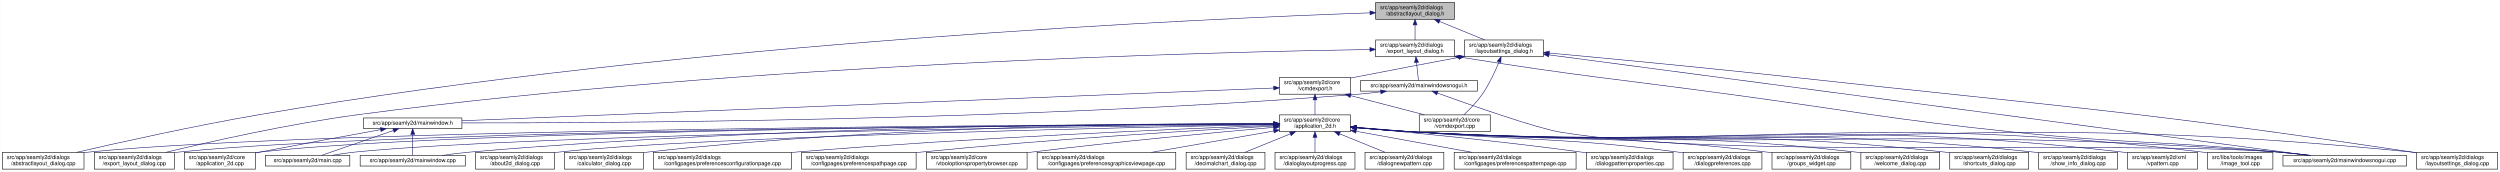
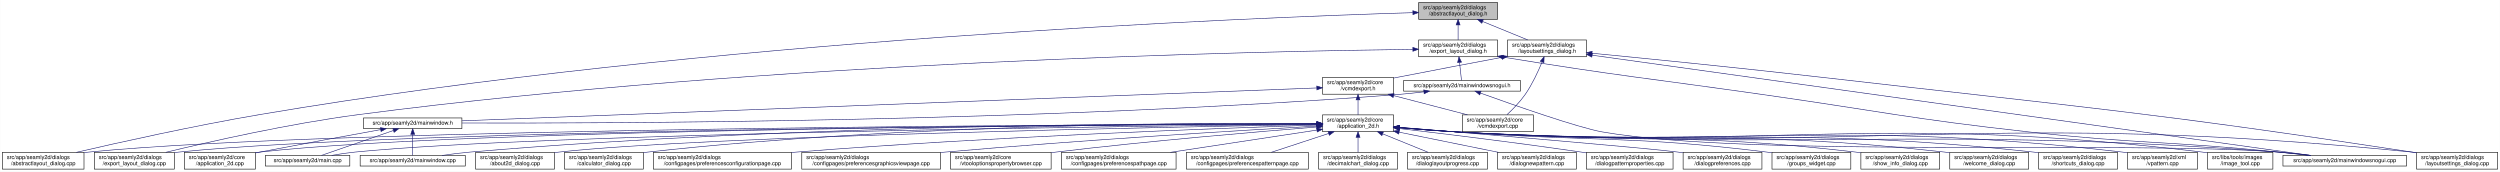
<svg xmlns="http://www.w3.org/2000/svg" xmlns:xlink="http://www.w3.org/1999/xlink" width="4472pt" height="307pt" viewBox="0.00 0.00 4471.50 307.00">
  <g id="graph0" class="graph" transform="scale(1 1) rotate(0) translate(4 303)">
    <polygon fill="white" stroke="transparent" points="-4,4 -4,-303 4467.5,-303 4467.5,4 -4,4" />
    <g id="node1" class="node">
      <g id="a_node1">
        <a xlink:title=" ">
-           <polygon fill="#bfbfbf" stroke="black" points="2456.5,-268.5 2456.5,-298.5 2597.5,-298.5 2597.5,-268.5 2456.5,-268.5" />
-           <text text-anchor="start" x="2464.5" y="-286.5" font-family="Helvetica,sans-Serif" font-size="10.00">src/app/seamly2d/dialogs</text>
-           <text text-anchor="middle" x="2527" y="-275.5" font-family="Helvetica,sans-Serif" font-size="10.00">/abstractlayout_dialog.h</text>
+           <polygon fill="#bfbfbf" stroke="black" points="2533.5,-268.5 2533.5,-298.5 2674.5,-298.5 2674.5,-268.5 2533.5,-268.5" />
+           <text text-anchor="start" x="2541.5" y="-286.5" font-family="Helvetica,sans-Serif" font-size="10.00">src/app/seamly2d/dialogs</text>
+           <text text-anchor="middle" x="2604" y="-275.5" font-family="Helvetica,sans-Serif" font-size="10.00">/abstractlayout_dialog.h</text>
        </a>
      </g>
    </g>
    <g id="node2" class="node">
      <g id="a_node2">
        <a xlink:href="../../dd/db4/abstractlayout__dialog_8cpp.html" target="_top" xlink:title=" ">
          <polygon fill="white" stroke="black" points="0,-0.5 0,-30.5 146,-30.5 146,-0.5 0,-0.5" />
          <text text-anchor="start" x="8" y="-18.5" font-family="Helvetica,sans-Serif" font-size="10.00">src/app/seamly2d/dialogs</text>
          <text text-anchor="middle" x="73" y="-7.5" font-family="Helvetica,sans-Serif" font-size="10.00">/abstractlayout_dialog.cpp</text>
        </a>
      </g>
    </g>
    <g id="edge1" class="edge">
-       <path fill="none" stroke="midnightblue" d="M2446.02,-279.98C2167.74,-270.31 1225.6,-229.31 460,-98 343.43,-78.01 208.52,-48.02 132.73,-30.54" />
-       <polygon fill="midnightblue" stroke="midnightblue" points="2446.31,-283.49 2456.43,-280.33 2446.55,-276.49 2446.31,-283.49" />
+       <path fill="none" stroke="midnightblue" d="M2522.89,-280.33C2237.93,-271.69 1256.78,-233.31 460,-98 343.23,-78.17 208.11,-48.06 132.39,-30.53" />
+       <polygon fill="midnightblue" stroke="midnightblue" points="2523.04,-283.84 2533.14,-280.64 2523.25,-276.84 2523.04,-283.84" />
    </g>
    <g id="node3" class="node">
      <g id="a_node3">
        <a xlink:href="../../d1/d8e/export__layout__dialog_8h.html" target="_top" xlink:title=" ">
-           <polygon fill="white" stroke="black" points="2456.5,-201.5 2456.5,-231.5 2597.5,-231.5 2597.5,-201.5 2456.5,-201.5" />
-           <text text-anchor="start" x="2464.5" y="-219.5" font-family="Helvetica,sans-Serif" font-size="10.00">src/app/seamly2d/dialogs</text>
-           <text text-anchor="middle" x="2527" y="-208.5" font-family="Helvetica,sans-Serif" font-size="10.00">/export_layout_dialog.h</text>
+           <polygon fill="white" stroke="black" points="2533.5,-201.5 2533.5,-231.5 2674.5,-231.5 2674.5,-201.5 2533.5,-201.5" />
+           <text text-anchor="start" x="2541.5" y="-219.5" font-family="Helvetica,sans-Serif" font-size="10.00">src/app/seamly2d/dialogs</text>
+           <text text-anchor="middle" x="2604" y="-208.5" font-family="Helvetica,sans-Serif" font-size="10.00">/export_layout_dialog.h</text>
        </a>
      </g>
    </g>
    <g id="edge2" class="edge">
-       <path fill="none" stroke="midnightblue" d="M2527,-258.11C2527,-249.15 2527,-239.32 2527,-231.58" />
-       <polygon fill="midnightblue" stroke="midnightblue" points="2523.5,-258.4 2527,-268.4 2530.5,-258.4 2523.5,-258.4" />
+       <path fill="none" stroke="midnightblue" d="M2604,-258.11C2604,-249.15 2604,-239.32 2604,-231.58" />
+       <polygon fill="midnightblue" stroke="midnightblue" points="2600.5,-258.4 2604,-268.4 2607.5,-258.4 2600.5,-258.4" />
    </g>
    <g id="node11" class="node">
      <g id="a_node11">
        <a xlink:href="../../d3/dd8/layoutsettings__dialog_8h.html" target="_top" xlink:title=" ">
-           <polygon fill="white" stroke="black" points="2615.5,-201.5 2615.5,-231.5 2756.5,-231.5 2756.5,-201.5 2615.5,-201.5" />
-           <text text-anchor="start" x="2623.5" y="-219.5" font-family="Helvetica,sans-Serif" font-size="10.00">src/app/seamly2d/dialogs</text>
-           <text text-anchor="middle" x="2686" y="-208.5" font-family="Helvetica,sans-Serif" font-size="10.00">/layoutsettings_dialog.h</text>
+           <polygon fill="white" stroke="black" points="2692.5,-201.5 2692.5,-231.5 2833.5,-231.5 2833.5,-201.5 2692.5,-201.5" />
+           <text text-anchor="start" x="2700.5" y="-219.5" font-family="Helvetica,sans-Serif" font-size="10.00">src/app/seamly2d/dialogs</text>
+           <text text-anchor="middle" x="2763" y="-208.5" font-family="Helvetica,sans-Serif" font-size="10.00">/layoutsettings_dialog.h</text>
        </a>
      </g>
    </g>
    <g id="edge11" class="edge">
-       <path fill="none" stroke="midnightblue" d="M2570.92,-264.54C2596.37,-254.14 2627.93,-241.24 2651.57,-231.58" />
-       <polygon fill="midnightblue" stroke="midnightblue" points="2569.43,-261.37 2561.5,-268.4 2572.08,-267.85 2569.43,-261.37" />
+       <path fill="none" stroke="midnightblue" d="M2647.92,-264.54C2673.37,-254.14 2704.93,-241.24 2728.57,-231.58" />
+       <polygon fill="midnightblue" stroke="midnightblue" points="2646.43,-261.37 2638.5,-268.4 2649.08,-267.85 2646.43,-261.37" />
    </g>
    <g id="node4" class="node">
      <g id="a_node4">
        <a xlink:href="../../dd/d54/export__layout__dialog_8cpp.html" target="_top" xlink:title=" ">
          <polygon fill="white" stroke="black" points="164.5,-0.5 164.5,-30.5 307.5,-30.5 307.5,-0.5 164.5,-0.5" />
          <text text-anchor="start" x="172.5" y="-18.5" font-family="Helvetica,sans-Serif" font-size="10.00">src/app/seamly2d/dialogs</text>
          <text text-anchor="middle" x="236" y="-7.5" font-family="Helvetica,sans-Serif" font-size="10.00">/export_layout_dialog.cpp</text>
        </a>
      </g>
    </g>
    <g id="edge3" class="edge">
-       <path fill="none" stroke="midnightblue" d="M2446.1,-214.47C2183.76,-210.26 1333.33,-189.96 637,-98 512.87,-81.61 369.59,-49.16 292.36,-30.53" />
-       <polygon fill="midnightblue" stroke="midnightblue" points="2446.24,-217.97 2456.3,-214.63 2446.35,-210.97 2446.24,-217.97" />
+       <path fill="none" stroke="midnightblue" d="M2523.02,-214.74C2253.79,-211.35 1364.58,-193.19 637,-98 512.85,-81.76 369.57,-49.25 292.36,-30.57" />
+       <polygon fill="midnightblue" stroke="midnightblue" points="2523.05,-218.24 2533.09,-214.87 2523.14,-211.24 2523.05,-218.24" />
    </g>
    <g id="node5" class="node">
      <g id="a_node5">
        <a xlink:href="../../d1/d82/mainwindowsnogui_8h.html" target="_top" xlink:title=" ">
-           <polygon fill="white" stroke="black" points="2429.5,-140 2429.5,-159 2638.5,-159 2638.5,-140 2429.5,-140" />
-           <text text-anchor="middle" x="2534" y="-147" font-family="Helvetica,sans-Serif" font-size="10.00">src/app/seamly2d/mainwindowsnogui.h</text>
+           <polygon fill="white" stroke="black" points="2506.5,-140 2506.5,-159 2715.5,-159 2715.5,-140 2506.5,-140" />
+           <text text-anchor="middle" x="2611" y="-147" font-family="Helvetica,sans-Serif" font-size="10.00">src/app/seamly2d/mainwindowsnogui.h</text>
        </a>
      </g>
    </g>
    <g id="edge4" class="edge">
-       <path fill="none" stroke="midnightblue" d="M2529.61,-191.25C2530.82,-180.02 2532.18,-167.38 2533.06,-159.19" />
-       <polygon fill="midnightblue" stroke="midnightblue" points="2526.11,-191.08 2528.52,-201.4 2533.07,-191.83 2526.11,-191.08" />
+       <path fill="none" stroke="midnightblue" d="M2606.61,-191.25C2607.82,-180.02 2609.18,-167.38 2610.06,-159.19" />
+       <polygon fill="midnightblue" stroke="midnightblue" points="2603.11,-191.08 2605.52,-201.4 2610.07,-191.83 2603.11,-191.08" />
    </g>
    <g id="node10" class="node">
      <g id="a_node10">
        <a xlink:href="../../d8/de8/mainwindowsnogui_8cpp.html" target="_top" xlink:title=" ">
          <polygon fill="white" stroke="black" points="4079.5,-6 4079.5,-25 4300.5,-25 4300.5,-6 4079.5,-6" />
          <text text-anchor="middle" x="4190" y="-13" font-family="Helvetica,sans-Serif" font-size="10.00">src/app/seamly2d/mainwindowsnogui.cpp</text>
        </a>
      </g>
    </g>
    <g id="edge10" class="edge">
-       <path fill="none" stroke="midnightblue" d="M2607.65,-200.77C2822.97,-166.32 2879.2,-162.84 3092,-134 3315.49,-103.71 3370.69,-90.4 3595,-67 3806.01,-44.98 3859.87,-51.84 4071,-31 4088.4,-29.28 4107.19,-27.13 4124.59,-25.02" />
-       <polygon fill="midnightblue" stroke="midnightblue" points="2606.93,-197.34 2597.61,-202.38 2608.04,-204.25 2606.93,-197.34" />
+       <path fill="none" stroke="midnightblue" d="M2684.55,-200.78C2890.73,-167.13 2944.51,-162.95 3148,-134 3359.95,-103.85 3412.21,-90.51 3625,-67 3822.66,-45.16 3873.14,-51.03 4071,-31 4088.19,-29.26 4106.74,-27.12 4123.96,-25.03" />
+       <polygon fill="midnightblue" stroke="midnightblue" points="2683.92,-197.33 2674.61,-202.4 2685.05,-204.24 2683.92,-197.33" />
    </g>
    <g id="node6" class="node">
      <g id="a_node6">
        <a xlink:href="../../d9/d53/mainwindow_8h.html" target="_top" xlink:title=" ">
          <polygon fill="white" stroke="black" points="646,-73 646,-92 822,-92 822,-73 646,-73" />
          <text text-anchor="middle" x="734" y="-80" font-family="Helvetica,sans-Serif" font-size="10.00">src/app/seamly2d/mainwindow.h</text>
        </a>
      </g>
    </g>
    <g id="edge5" class="edge">
-       <path fill="none" stroke="midnightblue" d="M2465.35,-138.68C2450.43,-136.85 2434.71,-135.15 2420,-134 1810.2,-86.2 1073.09,-82.78 822.37,-83.14" />
-       <polygon fill="midnightblue" stroke="midnightblue" points="2465.17,-142.18 2475.53,-139.96 2466.05,-135.24 2465.17,-142.18" />
+       <path fill="none" stroke="midnightblue" d="M2542.6,-138.69C2527.6,-136.85 2511.79,-135.15 2497,-134 1855.91,-84.17 1080.26,-82.11 822.21,-82.98" />
+       <polygon fill="midnightblue" stroke="midnightblue" points="2542.47,-142.21 2552.83,-139.99 2543.34,-135.26 2542.47,-142.21" />
    </g>
    <g id="edge9" class="edge">
-       <path fill="none" stroke="midnightblue" d="M2567.25,-136.39C2625.1,-115.54 2742.2,-74.39 2785,-67 3066.72,-18.36 3785.91,-52.31 4071,-31 4089.99,-29.58 4110.61,-27.32 4129.26,-25.01" />
-       <polygon fill="midnightblue" stroke="midnightblue" points="2565.71,-133.23 2557.5,-139.92 2568.09,-139.81 2565.71,-133.23" />
+       <path fill="none" stroke="midnightblue" d="M2644.25,-136.4C2702.1,-115.56 2819.2,-74.43 2862,-67 3126.83,-21.03 3802.98,-51.28 4071,-31 4089.89,-29.57 4110.38,-27.33 4128.96,-25.03" />
+       <polygon fill="midnightblue" stroke="midnightblue" points="2642.71,-133.23 2634.5,-139.92 2645.09,-139.82 2642.71,-133.23" />
    </g>
    <g id="node7" class="node">
      <g id="a_node7">
        <a xlink:href="../../df/d3e/application__2d_8cpp.html" target="_top" xlink:title=" ">
          <polygon fill="white" stroke="black" points="325.5,-0.5 325.5,-30.5 452.5,-30.5 452.5,-0.5 325.5,-0.5" />
          <text text-anchor="start" x="333.5" y="-18.5" font-family="Helvetica,sans-Serif" font-size="10.00">src/app/seamly2d/core</text>
          <text text-anchor="middle" x="389" y="-7.5" font-family="Helvetica,sans-Serif" font-size="10.00">/application_2d.cpp</text>
        </a>
      </g>
    </g>
    <g id="edge6" class="edge">
      <path fill="none" stroke="midnightblue" d="M676.66,-71.16C621.38,-61.14 535.4,-45.37 461,-31 458.25,-30.47 455.43,-29.92 452.59,-29.36" />
      <polygon fill="midnightblue" stroke="midnightblue" points="676.15,-74.63 686.61,-72.97 677.4,-67.74 676.15,-74.63" />
    </g>
    <g id="node8" class="node">
      <g id="a_node8">
        <a xlink:href="../../dc/d14/app_2seamly2d_2main_8cpp.html" target="_top" xlink:title=" ">
          <polygon fill="white" stroke="black" points="470.5,-6 470.5,-25 621.5,-25 621.5,-6 470.5,-6" />
          <text text-anchor="middle" x="546" y="-13" font-family="Helvetica,sans-Serif" font-size="10.00">src/app/seamly2d/main.cpp</text>
        </a>
      </g>
    </g>
    <g id="edge7" class="edge">
      <path fill="none" stroke="midnightblue" d="M699.11,-69.44C661.81,-56.54 603.63,-36.42 570.77,-25.06" />
      <polygon fill="midnightblue" stroke="midnightblue" points="698.44,-72.91 709.04,-72.87 700.73,-66.29 698.44,-72.91" />
    </g>
    <g id="node9" class="node">
      <g id="a_node9">
        <a xlink:href="../../d8/dd9/mainwindow_8cpp.html" target="_top" xlink:title=" ">
          <polygon fill="white" stroke="black" points="640,-6 640,-25 828,-25 828,-6 640,-6" />
          <text text-anchor="middle" x="734" y="-13" font-family="Helvetica,sans-Serif" font-size="10.00">src/app/seamly2d/mainwindow.cpp</text>
        </a>
      </g>
    </g>
    <g id="edge8" class="edge">
      <path fill="none" stroke="midnightblue" d="M734,-62.54C734,-50.17 734,-34.62 734,-25.13" />
      <polygon fill="midnightblue" stroke="midnightblue" points="730.5,-62.73 734,-72.73 737.5,-62.73 730.5,-62.73" />
    </g>
    <g id="edge43" class="edge">
-       <path fill="none" stroke="midnightblue" d="M2766.52,-204.85C3033.17,-169.56 3884.2,-56.96 4125.6,-25.02" />
-       <polygon fill="midnightblue" stroke="midnightblue" points="2765.98,-201.39 2756.52,-206.17 2766.9,-208.33 2765.98,-201.39" />
+       <path fill="none" stroke="midnightblue" d="M2843.81,-204.23C3101.7,-168.27 3901.47,-56.74 4129.03,-25" />
+       <polygon fill="midnightblue" stroke="midnightblue" points="2843.19,-200.78 2833.77,-205.63 2844.15,-207.72 2843.19,-200.78" />
    </g>
    <g id="node12" class="node">
      <g id="a_node12">
        <a xlink:href="../../dd/d57/vcmdexport_8h.html" target="_top" xlink:title=" ">
-           <polygon fill="white" stroke="black" points="2284.5,-134.5 2284.5,-164.5 2411.5,-164.5 2411.5,-134.5 2284.5,-134.5" />
-           <text text-anchor="start" x="2292.5" y="-152.5" font-family="Helvetica,sans-Serif" font-size="10.00">src/app/seamly2d/core</text>
-           <text text-anchor="middle" x="2348" y="-141.5" font-family="Helvetica,sans-Serif" font-size="10.00">/vcmdexport.h</text>
+           <polygon fill="white" stroke="black" points="2361.5,-134.5 2361.5,-164.5 2488.5,-164.5 2488.5,-134.5 2361.5,-134.5" />
+           <text text-anchor="start" x="2369.5" y="-152.5" font-family="Helvetica,sans-Serif" font-size="10.00">src/app/seamly2d/core</text>
+           <text text-anchor="middle" x="2425" y="-141.5" font-family="Helvetica,sans-Serif" font-size="10.00">/vcmdexport.h</text>
        </a>
      </g>
    </g>
    <g id="edge12" class="edge">
-       <path fill="none" stroke="midnightblue" d="M2605.42,-200.44C2552.65,-190.52 2482.19,-177.17 2420,-165 2417.25,-164.46 2414.44,-163.91 2411.6,-163.35" />
-       <polygon fill="midnightblue" stroke="midnightblue" points="2604.92,-203.91 2615.39,-202.32 2606.21,-197.03 2604.92,-203.91" />
+       <path fill="none" stroke="midnightblue" d="M2682.42,-200.44C2629.65,-190.52 2559.19,-177.17 2497,-165 2494.25,-164.46 2491.44,-163.91 2488.6,-163.35" />
+       <polygon fill="midnightblue" stroke="midnightblue" points="2681.92,-203.91 2692.39,-202.32 2683.21,-197.03 2681.92,-203.91" />
    </g>
    <g id="node27" class="node">
      <g id="a_node27">
        <a xlink:href="../../d0/dfa/layoutsettings__dialog_8cpp.html" target="_top" xlink:title=" ">
          <polygon fill="white" stroke="black" points="4318.5,-0.5 4318.5,-30.5 4463.5,-30.5 4463.5,-0.5 4318.5,-0.5" />
          <text text-anchor="start" x="4326.5" y="-18.5" font-family="Helvetica,sans-Serif" font-size="10.00">src/app/seamly2d/dialogs</text>
          <text text-anchor="middle" x="4391" y="-7.5" font-family="Helvetica,sans-Serif" font-size="10.00">/layoutsettings_dialog.cpp</text>
        </a>
      </g>
    </g>
    <g id="edge42" class="edge">
-       <path fill="none" stroke="midnightblue" d="M2767.04,-208.12C2868.54,-198.75 3047.75,-181.77 3201,-165 3694.53,-110.99 3819,-104.55 4310,-31 4312.68,-30.6 4315.42,-30.18 4318.17,-29.74" />
-       <polygon fill="midnightblue" stroke="midnightblue" points="2766.5,-204.66 2756.86,-209.06 2767.14,-211.63 2766.5,-204.66" />
+       <path fill="none" stroke="midnightblue" d="M2843.53,-207.76C2940.5,-198.3 3108.28,-181.52 3252,-165 3722.88,-110.87 3841.45,-102.56 4310,-31 4312.68,-30.59 4315.41,-30.16 4318.17,-29.72" />
+       <polygon fill="midnightblue" stroke="midnightblue" points="2843.12,-204.28 2833.51,-208.73 2843.8,-211.25 2843.12,-204.28" />
    </g>
    <g id="node33" class="node">
      <g id="a_node33">
        <a xlink:href="../../df/d9b/vcmdexport_8cpp.html" target="_top" xlink:title=" ">
-           <polygon fill="white" stroke="black" points="2534.5,-67.5 2534.5,-97.5 2661.5,-97.5 2661.5,-67.5 2534.5,-67.5" />
-           <text text-anchor="start" x="2542.5" y="-85.5" font-family="Helvetica,sans-Serif" font-size="10.00">src/app/seamly2d/core</text>
-           <text text-anchor="middle" x="2598" y="-74.5" font-family="Helvetica,sans-Serif" font-size="10.00">/vcmdexport.cpp</text>
+           <polygon fill="white" stroke="black" points="2611.5,-67.5 2611.5,-97.5 2738.5,-97.5 2738.5,-67.5 2611.5,-67.5" />
+           <text text-anchor="start" x="2619.5" y="-85.5" font-family="Helvetica,sans-Serif" font-size="10.00">src/app/seamly2d/core</text>
+           <text text-anchor="middle" x="2675" y="-74.5" font-family="Helvetica,sans-Serif" font-size="10.00">/vcmdexport.cpp</text>
        </a>
      </g>
    </g>
    <g id="edge41" class="edge">
-       <path fill="none" stroke="midnightblue" d="M2677.08,-191.85C2670.15,-174.96 2659.62,-152.12 2647,-134 2637.64,-120.57 2624.66,-107.36 2614.4,-97.82" />
-       <polygon fill="midnightblue" stroke="midnightblue" points="2673.97,-193.49 2680.91,-201.5 2680.47,-190.91 2673.97,-193.49" />
+       <path fill="none" stroke="midnightblue" d="M2754.08,-191.85C2747.15,-174.96 2736.62,-152.12 2724,-134 2714.64,-120.57 2701.66,-107.36 2691.4,-97.82" />
+       <polygon fill="midnightblue" stroke="midnightblue" points="2750.97,-193.49 2757.91,-201.5 2757.47,-190.91 2750.97,-193.49" />
    </g>
    <g id="edge40" class="edge">
-       <path fill="none" stroke="midnightblue" d="M2273.96,-145.52C2008.99,-134.85 1108.6,-98.59 822.22,-87.05" />
-       <polygon fill="midnightblue" stroke="midnightblue" points="2274.1,-149.03 2284.23,-145.93 2274.38,-142.03 2274.1,-149.03" />
+       <path fill="none" stroke="midnightblue" d="M2351.05,-145.66C2076.79,-135.12 1118.36,-98.27 822,-86.88" />
+       <polygon fill="midnightblue" stroke="midnightblue" points="2351.16,-149.16 2361.29,-146.05 2351.43,-142.17 2351.16,-149.16" />
    </g>
    <g id="node13" class="node">
      <g id="a_node13">
        <a xlink:href="../../d7/d61/application__2d_8h.html" target="_top" xlink:title=" ">
-           <polygon fill="white" stroke="black" points="2284.5,-67.5 2284.5,-97.5 2411.5,-97.5 2411.5,-67.5 2284.5,-67.5" />
-           <text text-anchor="start" x="2292.5" y="-85.5" font-family="Helvetica,sans-Serif" font-size="10.00">src/app/seamly2d/core</text>
-           <text text-anchor="middle" x="2348" y="-74.5" font-family="Helvetica,sans-Serif" font-size="10.00">/application_2d.h</text>
+           <polygon fill="white" stroke="black" points="2361.5,-67.5 2361.5,-97.5 2488.5,-97.5 2488.5,-67.5 2361.5,-67.5" />
+           <text text-anchor="start" x="2369.5" y="-85.5" font-family="Helvetica,sans-Serif" font-size="10.00">src/app/seamly2d/core</text>
+           <text text-anchor="middle" x="2425" y="-74.5" font-family="Helvetica,sans-Serif" font-size="10.00">/application_2d.h</text>
        </a>
      </g>
    </g>
    <g id="edge13" class="edge">
-       <path fill="none" stroke="midnightblue" d="M2348,-124.11C2348,-115.15 2348,-105.32 2348,-97.58" />
-       <polygon fill="midnightblue" stroke="midnightblue" points="2344.5,-124.4 2348,-134.4 2351.5,-124.4 2344.5,-124.4" />
+       <path fill="none" stroke="midnightblue" d="M2425,-124.11C2425,-115.15 2425,-105.32 2425,-97.58" />
+       <polygon fill="midnightblue" stroke="midnightblue" points="2421.5,-124.4 2425,-134.4 2428.5,-124.4 2421.5,-124.4" />
    </g>
    <g id="edge39" class="edge">
-       <path fill="none" stroke="midnightblue" d="M2411.78,-131.92C2452.58,-121.31 2504.93,-107.7 2543.73,-97.61" />
-       <polygon fill="midnightblue" stroke="midnightblue" points="2410.74,-128.57 2401.94,-134.48 2412.5,-135.35 2410.74,-128.57" />
-     </g>
-     <g id="edge15" class="edge">
-       <path fill="none" stroke="midnightblue" d="M2273.96,-81.31C1940.94,-80.21 579.57,-73.18 155,-31 152.12,-30.71 149.19,-30.38 146.24,-30.02" />
-       <polygon fill="midnightblue" stroke="midnightblue" points="2274.43,-84.81 2284.45,-81.34 2274.46,-77.81 2274.43,-84.81" />
+       <path fill="none" stroke="midnightblue" d="M2488.78,-131.92C2529.58,-121.31 2581.93,-107.7 2620.73,-97.61" />
+       <polygon fill="midnightblue" stroke="midnightblue" points="2487.74,-128.57 2478.94,-134.48 2489.5,-135.35 2487.74,-128.57" />
+     </g>
+     <g id="edge22" class="edge">
+       <path fill="none" stroke="midnightblue" d="M2351.14,-81.38C2011.27,-80.57 595.67,-74.61 155,-31 152.12,-30.72 149.19,-30.39 146.24,-30.02" />
+       <polygon fill="midnightblue" stroke="midnightblue" points="2351.34,-84.88 2361.35,-81.4 2351.36,-77.88 2351.34,-84.88" />
    </g>
    <g id="edge28" class="edge">
-       <path fill="none" stroke="midnightblue" d="M2274.2,-81.19C1956.9,-79.64 707.12,-71.06 316,-31 313.33,-30.73 310.62,-30.41 307.88,-30.07" />
-       <polygon fill="midnightblue" stroke="midnightblue" points="2274.19,-84.69 2284.2,-81.24 2274.22,-77.69 2274.19,-84.69" />
+       <path fill="none" stroke="midnightblue" d="M2351.12,-81.27C2026.29,-80.03 723.08,-72.51 316,-31 313.33,-30.73 310.62,-30.42 307.88,-30.07" />
+       <polygon fill="midnightblue" stroke="midnightblue" points="2351.34,-84.77 2361.35,-81.31 2351.37,-77.77 2351.34,-84.77" />
    </g>
    <g id="edge14" class="edge">
-       <path fill="none" stroke="midnightblue" d="M2274.07,-81.22C1970.86,-79.81 821.64,-71.83 461,-31 458.21,-30.68 455.37,-30.32 452.51,-29.91" />
-       <polygon fill="midnightblue" stroke="midnightblue" points="2274.48,-84.72 2284.49,-81.27 2274.51,-77.72 2274.48,-84.72" />
-     </g>
-     <g id="edge33" class="edge">
-       <path fill="none" stroke="midnightblue" d="M2274.21,-80.7C1988.83,-77.4 957.11,-63.45 631,-31 617.3,-29.64 602.46,-27.38 589.08,-25.05" />
-       <polygon fill="midnightblue" stroke="midnightblue" points="2274.41,-84.2 2284.45,-80.82 2274.49,-77.21 2274.41,-84.2" />
+       <path fill="none" stroke="midnightblue" d="M2351.13,-81.31C2040.33,-80.25 837.61,-73.44 461,-31 458.21,-30.69 455.37,-30.32 452.51,-29.91" />
+       <polygon fill="midnightblue" stroke="midnightblue" points="2351.36,-84.81 2361.37,-81.34 2351.39,-77.81 2351.36,-84.81" />
+     </g>
+     <g id="edge34" class="edge">
+       <path fill="none" stroke="midnightblue" d="M2351.33,-80.81C2058.07,-77.86 973.06,-64.82 631,-31 617.29,-29.64 602.46,-27.39 589.08,-25.06" />
+       <polygon fill="midnightblue" stroke="midnightblue" points="2351.39,-84.31 2361.42,-80.91 2351.46,-77.31 2351.39,-84.31" />
    </g>
    <g id="edge37" class="edge">
-       <path fill="none" stroke="midnightblue" d="M2274.04,-81.81C2054.49,-82.14 1387.52,-78.81 837,-31 820.63,-29.58 802.88,-27.33 786.81,-25.03" />
-       <polygon fill="midnightblue" stroke="midnightblue" points="2274.16,-85.31 2284.15,-81.79 2274.15,-78.31 2274.16,-85.31" />
+       <path fill="none" stroke="midnightblue" d="M2351.21,-81.98C2124.61,-82.86 1418.92,-81.07 837,-31 820.54,-29.58 802.68,-27.33 786.54,-25.01" />
+       <polygon fill="midnightblue" stroke="midnightblue" points="2351.33,-85.48 2361.32,-81.94 2351.3,-78.48 2351.33,-85.48" />
    </g>
    <g id="edge35" class="edge">
-       <path fill="none" stroke="midnightblue" d="M2421.92,-74.47C2453.63,-71.71 2491.1,-68.78 2525,-67 3211.35,-30.93 3385.5,-80.63 4071,-31 4090.1,-29.62 4110.84,-27.36 4129.57,-25.03" />
-       <polygon fill="midnightblue" stroke="midnightblue" points="2421.5,-71 2411.84,-75.36 2422.11,-77.97 2421.5,-71" />
+       <path fill="none" stroke="midnightblue" d="M2498.92,-74.49C2530.63,-71.74 2568.11,-68.8 2602,-67 3254.16,-32.32 3419.65,-78.55 4071,-31 4090.1,-29.61 4110.84,-27.34 4129.57,-25.01" />
+       <polygon fill="midnightblue" stroke="midnightblue" points="2498.5,-71.02 2488.84,-75.38 2499.11,-77.99 2498.5,-71.02" />
    </g>
    <g id="node14" class="node">
      <g id="a_node14">
        <a xlink:href="../../d9/d7f/about2d__dialog_8cpp.html" target="_top" xlink:title=" ">
          <polygon fill="white" stroke="black" points="846.5,-0.5 846.5,-30.5 987.5,-30.5 987.5,-0.5 846.5,-0.5" />
          <text text-anchor="start" x="854.5" y="-18.5" font-family="Helvetica,sans-Serif" font-size="10.00">src/app/seamly2d/dialogs</text>
          <text text-anchor="middle" x="917" y="-7.5" font-family="Helvetica,sans-Serif" font-size="10.00">/about2d_dialog.cpp</text>
        </a>
      </g>
    </g>
-     <g id="edge16" class="edge">
-       <path fill="none" stroke="midnightblue" d="M2274.09,-80.15C2029.38,-75.44 1246.89,-58.56 996,-31 993.23,-30.7 990.41,-30.35 987.56,-29.97" />
-       <polygon fill="midnightblue" stroke="midnightblue" points="2274.23,-83.65 2284.3,-80.34 2274.37,-76.65 2274.23,-83.65" />
+     <g id="edge15" class="edge">
+       <path fill="none" stroke="midnightblue" d="M2351.22,-80.32C2097.61,-76.04 1262.69,-60.03 996,-31 993.23,-30.7 990.41,-30.36 987.56,-29.98" />
+       <polygon fill="midnightblue" stroke="midnightblue" points="2351.37,-83.82 2361.42,-80.49 2351.48,-76.82 2351.37,-83.82" />
    </g>
    <g id="node15" class="node">
      <g id="a_node15">
        <a xlink:href="../../d7/dfa/calculator__dialog_8cpp.html" target="_top" xlink:title=" ">
          <polygon fill="white" stroke="black" points="1005.5,-0.5 1005.5,-30.5 1146.5,-30.5 1146.5,-0.5 1005.5,-0.5" />
          <text text-anchor="start" x="1013.5" y="-18.5" font-family="Helvetica,sans-Serif" font-size="10.00">src/app/seamly2d/dialogs</text>
          <text text-anchor="middle" x="1076" y="-7.5" font-family="Helvetica,sans-Serif" font-size="10.00">/calculator_dialog.cpp</text>
        </a>
      </g>
    </g>
-     <g id="edge17" class="edge">
-       <path fill="none" stroke="midnightblue" d="M2274.37,-81.94C2086.95,-82.28 1576.76,-78.4 1155,-31 1152.23,-30.69 1149.41,-30.34 1146.56,-29.95" />
-       <polygon fill="midnightblue" stroke="midnightblue" points="2274.4,-85.44 2284.39,-81.92 2274.38,-78.44 2274.4,-85.44" />
+     <g id="edge16" class="edge">
+       <path fill="none" stroke="midnightblue" d="M2351.17,-82.21C2155.47,-83.31 1607.46,-81.26 1155,-31 1152.23,-30.69 1149.41,-30.34 1146.56,-29.96" />
+       <polygon fill="midnightblue" stroke="midnightblue" points="2351.35,-85.71 2361.33,-82.15 2351.31,-78.71 2351.35,-85.71" />
    </g>
    <g id="node16" class="node">
      <g id="a_node16">
        <a xlink:href="../../d2/d2d/preferencesconfigurationpage_8cpp.html" target="_top" xlink:title=" ">
          <polygon fill="white" stroke="black" points="1164.5,-0.5 1164.5,-30.5 1411.5,-30.5 1411.5,-0.5 1164.5,-0.5" />
          <text text-anchor="start" x="1172.5" y="-18.5" font-family="Helvetica,sans-Serif" font-size="10.00">src/app/seamly2d/dialogs</text>
          <text text-anchor="middle" x="1288" y="-7.5" font-family="Helvetica,sans-Serif" font-size="10.00">/configpages/preferencesconfigurationpage.cpp</text>
        </a>
      </g>
    </g>
-     <g id="edge18" class="edge">
-       <path fill="none" stroke="midnightblue" d="M2274.32,-78.87C2117.16,-72.96 1737.46,-57.05 1420,-31 1417.24,-30.77 1414.45,-30.54 1411.64,-30.29" />
-       <polygon fill="midnightblue" stroke="midnightblue" points="2274.22,-82.37 2284.35,-79.24 2274.49,-75.37 2274.22,-82.37" />
+     <g id="edge17" class="edge">
+       <path fill="none" stroke="midnightblue" d="M2351.38,-79.27C2185.26,-73.91 1768.63,-58.67 1421,-31 1417.87,-30.75 1414.71,-30.49 1411.52,-30.21" />
+       <polygon fill="midnightblue" stroke="midnightblue" points="2351.38,-82.77 2361.48,-79.59 2351.6,-75.77 2351.38,-82.77" />
    </g>
    <g id="node17" class="node">
      <g id="a_node17">
-         <a xlink:href="../../dc/d20/preferencespathpage_8cpp.html" target="_top" xlink:title=" ">
-           <polygon fill="white" stroke="black" points="1429.5,-0.5 1429.5,-30.5 1634.5,-30.5 1634.5,-0.5 1429.5,-0.5" />
-           <text text-anchor="start" x="1437.5" y="-18.5" font-family="Helvetica,sans-Serif" font-size="10.00">src/app/seamly2d/dialogs</text>
-           <text text-anchor="middle" x="1532" y="-7.5" font-family="Helvetica,sans-Serif" font-size="10.00">/configpages/preferencespathpage.cpp</text>
-         </a>
-       </g>
-     </g>
-     <g id="edge19" class="edge">
-       <path fill="none" stroke="midnightblue" d="M2274.21,-77.6C2145.89,-70.5 1873.4,-54.06 1644,-31 1640.88,-30.69 1637.71,-30.36 1634.51,-30.01" />
-       <polygon fill="midnightblue" stroke="midnightblue" points="2274.13,-81.1 2284.31,-78.15 2274.52,-74.11 2274.13,-81.1" />
+         <a xlink:href="../../d9/d70/preferencesgraphicsviewpage_8cpp.html" target="_top" xlink:title=" ">
+           <polygon fill="white" stroke="black" points="1430,-0.5 1430,-30.5 1678,-30.5 1678,-0.5 1430,-0.5" />
+           <text text-anchor="start" x="1438" y="-18.5" font-family="Helvetica,sans-Serif" font-size="10.00">src/app/seamly2d/dialogs</text>
+           <text text-anchor="middle" x="1554" y="-7.5" font-family="Helvetica,sans-Serif" font-size="10.00">/configpages/preferencesgraphicsviewpage.cpp</text>
+         </a>
+       </g>
+     </g>
+     <g id="edge18" class="edge">
+       <path fill="none" stroke="midnightblue" d="M2351.19,-77.44C2218.25,-69.9 1929.8,-52.53 1687,-31 1684.11,-30.74 1681.18,-30.48 1678.23,-30.2" />
+       <polygon fill="midnightblue" stroke="midnightblue" points="2351.08,-80.94 2361.26,-78.01 2351.47,-73.95 2351.08,-80.94" />
    </g>
    <g id="node18" class="node">
      <g id="a_node18">
        <a xlink:href="../../d2/d00/vtooloptionspropertybrowser_8cpp.html" target="_top" xlink:title=" ">
-           <polygon fill="white" stroke="black" points="1653,-0.5 1653,-30.5 1833,-30.5 1833,-0.5 1653,-0.5" />
-           <text text-anchor="start" x="1661" y="-18.5" font-family="Helvetica,sans-Serif" font-size="10.00">src/app/seamly2d/core</text>
-           <text text-anchor="middle" x="1743" y="-7.5" font-family="Helvetica,sans-Serif" font-size="10.00">/vtooloptionspropertybrowser.cpp</text>
-         </a>
-       </g>
-     </g>
-     <g id="edge20" class="edge">
-       <path fill="none" stroke="midnightblue" d="M2274.23,-75.21C2175.6,-66.55 1995.39,-49.88 1842,-31 1839.07,-30.64 1836.09,-30.26 1833.08,-29.87" />
-       <polygon fill="midnightblue" stroke="midnightblue" points="2274.12,-78.71 2284.39,-76.1 2274.73,-71.74 2274.12,-78.71" />
+           <polygon fill="white" stroke="black" points="1696,-0.5 1696,-30.5 1876,-30.5 1876,-0.5 1696,-0.5" />
+           <text text-anchor="start" x="1704" y="-18.5" font-family="Helvetica,sans-Serif" font-size="10.00">src/app/seamly2d/core</text>
+           <text text-anchor="middle" x="1786" y="-7.5" font-family="Helvetica,sans-Serif" font-size="10.00">/vtooloptionspropertybrowser.cpp</text>
+         </a>
+       </g>
+     </g>
+     <g id="edge19" class="edge">
+       <path fill="none" stroke="midnightblue" d="M2351.2,-75.83C2247.1,-67.54 2051.25,-50.93 1885,-31 1882.07,-30.65 1879.09,-30.28 1876.08,-29.9" />
+       <polygon fill="midnightblue" stroke="midnightblue" points="2351.05,-79.32 2361.29,-76.63 2351.6,-72.35 2351.05,-79.32" />
    </g>
    <g id="node19" class="node">
      <g id="a_node19">
-         <a xlink:href="../../d9/d70/preferencesgraphicsviewpage_8cpp.html" target="_top" xlink:title=" ">
-           <polygon fill="white" stroke="black" points="1851,-0.5 1851,-30.5 2099,-30.5 2099,-0.5 1851,-0.5" />
-           <text text-anchor="start" x="1859" y="-18.5" font-family="Helvetica,sans-Serif" font-size="10.00">src/app/seamly2d/dialogs</text>
-           <text text-anchor="middle" x="1975" y="-7.5" font-family="Helvetica,sans-Serif" font-size="10.00">/configpages/preferencesgraphicsviewpage.cpp</text>
-         </a>
-       </g>
-     </g>
-     <g id="edge21" class="edge">
-       <path fill="none" stroke="midnightblue" d="M2274.41,-68.68C2211.25,-57.67 2120.39,-41.84 2055.35,-30.5" />
-       <polygon fill="midnightblue" stroke="midnightblue" points="2273.85,-72.13 2284.3,-70.4 2275.05,-65.24 2273.85,-72.13" />
+         <a xlink:href="../../dc/d20/preferencespathpage_8cpp.html" target="_top" xlink:title=" ">
+           <polygon fill="white" stroke="black" points="1894.5,-0.5 1894.5,-30.5 2099.5,-30.5 2099.5,-0.5 1894.5,-0.5" />
+           <text text-anchor="start" x="1902.5" y="-18.5" font-family="Helvetica,sans-Serif" font-size="10.00">src/app/seamly2d/dialogs</text>
+           <text text-anchor="middle" x="1997" y="-7.5" font-family="Helvetica,sans-Serif" font-size="10.00">/configpages/preferencespathpage.cpp</text>
+         </a>
+       </g>
+     </g>
+     <g id="edge20" class="edge">
+       <path fill="none" stroke="midnightblue" d="M2351.42,-70.33C2278.92,-59.31 2167.92,-42.46 2089.49,-30.55" />
+       <polygon fill="midnightblue" stroke="midnightblue" points="2350.97,-73.8 2361.39,-71.84 2352.03,-66.88 2350.97,-73.8" />
    </g>
    <g id="node20" class="node">
      <g id="a_node20">
-         <a xlink:href="../../dd/dc2/decimalchart__dialog_8cpp.html" target="_top" xlink:title=" ">
-           <polygon fill="white" stroke="black" points="2117.5,-0.5 2117.5,-30.5 2258.5,-30.5 2258.5,-0.5 2117.5,-0.5" />
-           <text text-anchor="start" x="2125.5" y="-18.5" font-family="Helvetica,sans-Serif" font-size="10.00">src/app/seamly2d/dialogs</text>
-           <text text-anchor="middle" x="2188" y="-7.5" font-family="Helvetica,sans-Serif" font-size="10.00">/decimalchart_dialog.cpp</text>
-         </a>
-       </g>
-     </g>
-     <g id="edge22" class="edge">
-       <path fill="none" stroke="midnightblue" d="M2303.8,-63.54C2278.2,-53.14 2246.43,-40.24 2222.65,-30.58" />
-       <polygon fill="midnightblue" stroke="midnightblue" points="2302.7,-66.87 2313.28,-67.4 2305.34,-60.39 2302.7,-66.87" />
+         <a xlink:href="../../dc/d63/preferencespatternpage_8cpp.html" target="_top" xlink:title=" ">
+           <polygon fill="white" stroke="black" points="2118,-0.5 2118,-30.5 2336,-30.5 2336,-0.5 2118,-0.5" />
+           <text text-anchor="start" x="2126" y="-18.5" font-family="Helvetica,sans-Serif" font-size="10.00">src/app/seamly2d/dialogs</text>
+           <text text-anchor="middle" x="2227" y="-7.5" font-family="Helvetica,sans-Serif" font-size="10.00">/configpages/preferencespatternpage.cpp</text>
+         </a>
+       </g>
+     </g>
+     <g id="edge21" class="edge">
+       <path fill="none" stroke="midnightblue" d="M2372.39,-64.23C2340.36,-53.71 2299.96,-40.45 2269.88,-30.58" />
+       <polygon fill="midnightblue" stroke="midnightblue" points="2371.44,-67.6 2382.04,-67.4 2373.63,-60.95 2371.44,-67.6" />
    </g>
    <g id="node21" class="node">
      <g id="a_node21">
-         <a xlink:href="../../d6/d89/dialoglayoutprogress_8cpp.html" target="_top" xlink:title=" ">
-           <polygon fill="white" stroke="black" points="2276.5,-0.5 2276.5,-30.5 2419.5,-30.5 2419.5,-0.5 2276.5,-0.5" />
-           <text text-anchor="start" x="2284.5" y="-18.5" font-family="Helvetica,sans-Serif" font-size="10.00">src/app/seamly2d/dialogs</text>
-           <text text-anchor="middle" x="2348" y="-7.5" font-family="Helvetica,sans-Serif" font-size="10.00">/dialoglayoutprogress.cpp</text>
+         <a xlink:href="../../dd/dc2/decimalchart__dialog_8cpp.html" target="_top" xlink:title=" ">
+           <polygon fill="white" stroke="black" points="2354.5,-0.5 2354.5,-30.5 2495.5,-30.5 2495.5,-0.5 2354.5,-0.5" />
+           <text text-anchor="start" x="2362.5" y="-18.5" font-family="Helvetica,sans-Serif" font-size="10.00">src/app/seamly2d/dialogs</text>
+           <text text-anchor="middle" x="2425" y="-7.5" font-family="Helvetica,sans-Serif" font-size="10.00">/decimalchart_dialog.cpp</text>
        </a>
      </g>
    </g>
    <g id="edge23" class="edge">
-       <path fill="none" stroke="midnightblue" d="M2348,-57.11C2348,-48.15 2348,-38.32 2348,-30.58" />
-       <polygon fill="midnightblue" stroke="midnightblue" points="2344.5,-57.4 2348,-67.4 2351.5,-57.4 2344.5,-57.4" />
+       <path fill="none" stroke="midnightblue" d="M2425,-57.11C2425,-48.15 2425,-38.32 2425,-30.58" />
+       <polygon fill="midnightblue" stroke="midnightblue" points="2421.5,-57.4 2425,-67.4 2428.5,-57.4 2421.5,-57.4" />
    </g>
    <g id="node22" class="node">
      <g id="a_node22">
-         <a xlink:href="../../de/d87/dialognewpattern_8cpp.html" target="_top" xlink:title=" ">
-           <polygon fill="white" stroke="black" points="2437.5,-0.5 2437.5,-30.5 2578.5,-30.5 2578.5,-0.5 2437.5,-0.5" />
-           <text text-anchor="start" x="2445.5" y="-18.5" font-family="Helvetica,sans-Serif" font-size="10.00">src/app/seamly2d/dialogs</text>
-           <text text-anchor="middle" x="2508" y="-7.5" font-family="Helvetica,sans-Serif" font-size="10.00">/dialognewpattern.cpp</text>
+         <a xlink:href="../../d6/d89/dialoglayoutprogress_8cpp.html" target="_top" xlink:title=" ">
+           <polygon fill="white" stroke="black" points="2513.5,-0.5 2513.5,-30.5 2656.5,-30.5 2656.5,-0.5 2513.5,-0.5" />
+           <text text-anchor="start" x="2521.5" y="-18.5" font-family="Helvetica,sans-Serif" font-size="10.00">src/app/seamly2d/dialogs</text>
+           <text text-anchor="middle" x="2585" y="-7.5" font-family="Helvetica,sans-Serif" font-size="10.00">/dialoglayoutprogress.cpp</text>
        </a>
      </g>
    </g>
    <g id="edge24" class="edge">
-       <path fill="none" stroke="midnightblue" d="M2392.2,-63.54C2417.8,-53.14 2449.57,-40.24 2473.35,-30.58" />
-       <polygon fill="midnightblue" stroke="midnightblue" points="2390.66,-60.39 2382.72,-67.4 2393.3,-66.87 2390.66,-60.39" />
+       <path fill="none" stroke="midnightblue" d="M2469.2,-63.54C2494.8,-53.14 2526.57,-40.24 2550.35,-30.58" />
+       <polygon fill="midnightblue" stroke="midnightblue" points="2467.66,-60.39 2459.72,-67.4 2470.3,-66.87 2467.66,-60.39" />
    </g>
    <g id="node23" class="node">
      <g id="a_node23">
-         <a xlink:href="../../dc/d63/preferencespatternpage_8cpp.html" target="_top" xlink:title=" ">
-           <polygon fill="white" stroke="black" points="2597,-0.5 2597,-30.5 2815,-30.5 2815,-0.5 2597,-0.5" />
-           <text text-anchor="start" x="2605" y="-18.5" font-family="Helvetica,sans-Serif" font-size="10.00">src/app/seamly2d/dialogs</text>
-           <text text-anchor="middle" x="2706" y="-7.5" font-family="Helvetica,sans-Serif" font-size="10.00">/configpages/preferencespatternpage.cpp</text>
+         <a xlink:href="../../de/d87/dialognewpattern_8cpp.html" target="_top" xlink:title=" ">
+           <polygon fill="white" stroke="black" points="2674.5,-0.5 2674.5,-30.5 2815.5,-30.5 2815.5,-0.5 2674.5,-0.5" />
+           <text text-anchor="start" x="2682.5" y="-18.5" font-family="Helvetica,sans-Serif" font-size="10.00">src/app/seamly2d/dialogs</text>
+           <text text-anchor="middle" x="2745" y="-7.5" font-family="Helvetica,sans-Serif" font-size="10.00">/dialognewpattern.cpp</text>
        </a>
      </g>
    </g>
    <g id="edge25" class="edge">
-       <path fill="none" stroke="midnightblue" d="M2421.44,-68.17C2481.85,-57.2 2567.22,-41.7 2628.67,-30.54" />
-       <polygon fill="midnightblue" stroke="midnightblue" points="2420.8,-64.72 2411.59,-69.95 2422.06,-71.61 2420.8,-64.72" />
+       <path fill="none" stroke="midnightblue" d="M2498.69,-66.53C2552.06,-55.69 2623.71,-41.14 2675.97,-30.52" />
+       <polygon fill="midnightblue" stroke="midnightblue" points="2497.71,-63.16 2488.6,-68.58 2499.1,-70.02 2497.71,-63.16" />
    </g>
    <g id="node24" class="node">
      <g id="a_node24">
        <a xlink:href="../../d5/d18/dialogpatternproperties_8cpp.html" target="_top" xlink:title=" ">
          <polygon fill="white" stroke="black" points="2833.5,-0.5 2833.5,-30.5 2988.5,-30.5 2988.5,-0.5 2833.5,-0.5" />
          <text text-anchor="start" x="2841.5" y="-18.5" font-family="Helvetica,sans-Serif" font-size="10.00">src/app/seamly2d/dialogs</text>
          <text text-anchor="middle" x="2911" y="-7.5" font-family="Helvetica,sans-Serif" font-size="10.00">/dialogpatternproperties.cpp</text>
        </a>
      </g>
    </g>
    <g id="edge26" class="edge">
-       <path fill="none" stroke="midnightblue" d="M2421.89,-75.03C2515.62,-66.52 2682.13,-50.33 2824,-31 2827.03,-30.59 2830.13,-30.15 2833.25,-29.69" />
-       <polygon fill="midnightblue" stroke="midnightblue" points="2421.31,-71.57 2411.66,-75.96 2421.94,-78.54 2421.31,-71.57" />
+       <path fill="none" stroke="midnightblue" d="M2498.68,-73.05C2578.84,-63.66 2710.71,-47.6 2824,-31 2827.03,-30.56 2830.12,-30.09 2833.24,-29.62" />
+       <polygon fill="midnightblue" stroke="midnightblue" points="2498.21,-69.58 2488.68,-74.22 2499.02,-76.54 2498.21,-69.58" />
    </g>
    <g id="node25" class="node">
      <g id="a_node25">
        <a xlink:href="../../d5/dc5/dialogpreferences_8cpp.html" target="_top" xlink:title=" ">
          <polygon fill="white" stroke="black" points="3006.5,-0.5 3006.5,-30.5 3147.5,-30.5 3147.5,-0.5 3006.5,-0.5" />
          <text text-anchor="start" x="3014.5" y="-18.5" font-family="Helvetica,sans-Serif" font-size="10.00">src/app/seamly2d/dialogs</text>
          <text text-anchor="middle" x="3077" y="-7.5" font-family="Helvetica,sans-Serif" font-size="10.00">/dialogpreferences.cpp</text>
        </a>
      </g>
    </g>
    <g id="edge27" class="edge">
-       <path fill="none" stroke="midnightblue" d="M2421.98,-75.35C2453.7,-72.73 2491.16,-69.68 2525,-67 2734.73,-50.41 2788.33,-57.8 2997,-31 3000.08,-30.6 3003.22,-30.17 3006.39,-29.71" />
-       <polygon fill="midnightblue" stroke="midnightblue" points="2421.57,-71.87 2411.9,-76.18 2422.15,-78.84 2421.57,-71.87" />
+       <path fill="none" stroke="midnightblue" d="M2498.6,-75.38C2641.95,-63.41 2948.82,-37.48 2997,-31 3000.08,-30.59 3003.22,-30.14 3006.39,-29.66" />
+       <polygon fill="midnightblue" stroke="midnightblue" points="2498.24,-71.9 2488.57,-76.22 2498.82,-78.87 2498.24,-71.9" />
    </g>
    <g id="node26" class="node">
      <g id="a_node26">
        <a xlink:href="../../db/d5c/groups__widget_8cpp.html" target="_top" xlink:title=" ">
          <polygon fill="white" stroke="black" points="3165.5,-0.5 3165.5,-30.5 3306.5,-30.5 3306.5,-0.5 3165.5,-0.5" />
          <text text-anchor="start" x="3173.5" y="-18.5" font-family="Helvetica,sans-Serif" font-size="10.00">src/app/seamly2d/dialogs</text>
          <text text-anchor="middle" x="3236" y="-7.5" font-family="Helvetica,sans-Serif" font-size="10.00">/groups_widget.cpp</text>
        </a>
      </g>
    </g>
    <g id="edge29" class="edge">
-       <path fill="none" stroke="midnightblue" d="M2421.96,-75.03C2453.67,-72.36 2491.14,-69.35 2525,-67 2805.22,-47.53 2877.06,-64.11 3156,-31 3159.08,-30.63 3162.23,-30.22 3165.4,-29.78" />
-       <polygon fill="midnightblue" stroke="midnightblue" points="2421.54,-71.55 2411.87,-75.88 2422.13,-78.53 2421.54,-71.55" />
+       <path fill="none" stroke="midnightblue" d="M2498.97,-75.16C2530.68,-72.52 2568.15,-69.49 2602,-67 2848.08,-48.93 2911.1,-61.05 3156,-31 3159.08,-30.62 3162.23,-30.2 3165.4,-29.75" />
+       <polygon fill="midnightblue" stroke="midnightblue" points="2498.56,-71.68 2488.88,-76.01 2499.14,-78.66 2498.56,-71.68" />
    </g>
    <g id="edge30" class="edge">
-       <path fill="none" stroke="midnightblue" d="M2421.92,-74.42C2453.63,-71.65 2491.1,-68.73 2525,-67 3317.46,-26.59 3520.36,-109.15 4310,-31 4312.7,-30.73 4315.45,-30.43 4318.22,-30.08" />
-       <polygon fill="midnightblue" stroke="midnightblue" points="2421.49,-70.95 2411.84,-75.32 2422.11,-77.92 2421.49,-70.95" />
+       <path fill="none" stroke="midnightblue" d="M2498.92,-74.44C2530.63,-71.67 2568.1,-68.74 2602,-67 3360.28,-27.99 3554.45,-106.13 4310,-31 4312.7,-30.73 4315.45,-30.42 4318.22,-30.08" />
+       <polygon fill="midnightblue" stroke="midnightblue" points="2498.49,-70.96 2488.84,-75.33 2499.11,-77.93 2498.49,-70.96" />
    </g>
    <g id="node28" class="node">
      <g id="a_node28">
-         <a xlink:href="../../df/d69/welcome__dialog_8cpp.html" target="_top" xlink:title=" ">
+         <a xlink:href="../../d2/df4/show__info__dialog_8cpp.html" target="_top" xlink:title=" ">
          <polygon fill="white" stroke="black" points="3324.5,-0.5 3324.5,-30.5 3465.5,-30.5 3465.5,-0.5 3324.5,-0.5" />
          <text text-anchor="start" x="3332.5" y="-18.5" font-family="Helvetica,sans-Serif" font-size="10.00">src/app/seamly2d/dialogs</text>
-           <text text-anchor="middle" x="3395" y="-7.5" font-family="Helvetica,sans-Serif" font-size="10.00">/welcome_dialog.cpp</text>
+           <text text-anchor="middle" x="3395" y="-7.5" font-family="Helvetica,sans-Serif" font-size="10.00">/show_info_dialog.cpp</text>
        </a>
      </g>
    </g>
    <g id="edge31" class="edge">
-       <path fill="none" stroke="midnightblue" d="M2421.94,-74.84C2453.66,-72.14 2491.13,-69.16 2525,-67 2875.76,-44.65 2965.74,-70.43 3315,-31 3318.09,-30.65 3321.23,-30.26 3324.41,-29.82" />
-       <polygon fill="midnightblue" stroke="midnightblue" points="2421.53,-71.36 2411.86,-75.71 2422.13,-78.34 2421.53,-71.36" />
+       <path fill="none" stroke="midnightblue" d="M2498.95,-74.92C2530.66,-72.24 2568.13,-69.24 2602,-67 2918.6,-46.04 2999.8,-67.37 3315,-31 3318.08,-30.64 3321.23,-30.24 3324.4,-29.8" />
+       <polygon fill="midnightblue" stroke="midnightblue" points="2498.53,-71.45 2488.87,-75.78 2499.13,-78.42 2498.53,-71.45" />
    </g>
    <g id="node29" class="node">
      <g id="a_node29">
-         <a xlink:href="../../dd/d84/shortcuts__dialog_8cpp.html" target="_top" xlink:title=" ">
+         <a xlink:href="../../df/d69/welcome__dialog_8cpp.html" target="_top" xlink:title=" ">
          <polygon fill="white" stroke="black" points="3483.5,-0.5 3483.5,-30.5 3624.5,-30.5 3624.5,-0.5 3483.5,-0.5" />
          <text text-anchor="start" x="3491.5" y="-18.5" font-family="Helvetica,sans-Serif" font-size="10.00">src/app/seamly2d/dialogs</text>
-           <text text-anchor="middle" x="3554" y="-7.5" font-family="Helvetica,sans-Serif" font-size="10.00">/shortcuts_dialog.cpp</text>
+           <text text-anchor="middle" x="3554" y="-7.5" font-family="Helvetica,sans-Serif" font-size="10.00">/welcome_dialog.cpp</text>
        </a>
      </g>
    </g>
    <g id="edge32" class="edge">
-       <path fill="none" stroke="midnightblue" d="M2421.94,-74.72C2453.65,-71.99 2491.12,-69.03 2525,-67 2946.33,-41.76 3054.41,-76.75 3474,-31 3477.09,-30.66 3480.23,-30.28 3483.41,-29.85" />
-       <polygon fill="midnightblue" stroke="midnightblue" points="2421.52,-71.24 2411.86,-75.59 2422.12,-78.21 2421.52,-71.24" />
+       <path fill="none" stroke="midnightblue" d="M2498.94,-74.77C2530.65,-72.06 2568.12,-69.09 2602,-67 2989.15,-43.16 3088.47,-73.69 3474,-31 3477.09,-30.66 3480.23,-30.27 3483.41,-29.84" />
+       <polygon fill="midnightblue" stroke="midnightblue" points="2498.52,-71.29 2488.86,-75.64 2499.12,-78.27 2498.52,-71.29" />
    </g>
    <g id="node30" class="node">
      <g id="a_node30">
-         <a xlink:href="../../d2/df4/show__info__dialog_8cpp.html" target="_top" xlink:title=" ">
+         <a xlink:href="../../dd/d84/shortcuts__dialog_8cpp.html" target="_top" xlink:title=" ">
          <polygon fill="white" stroke="black" points="3642.5,-0.5 3642.5,-30.5 3783.5,-30.5 3783.5,-0.5 3642.5,-0.5" />
          <text text-anchor="start" x="3650.5" y="-18.5" font-family="Helvetica,sans-Serif" font-size="10.00">src/app/seamly2d/dialogs</text>
-           <text text-anchor="middle" x="3713" y="-7.5" font-family="Helvetica,sans-Serif" font-size="10.00">/show_info_dialog.cpp</text>
-         </a>
-       </g>
-     </g>
-     <g id="edge34" class="edge">
-       <path fill="none" stroke="midnightblue" d="M2421.93,-74.63C2453.64,-71.89 2491.11,-68.94 2525,-67 3016.9,-38.88 3143.06,-83.08 3633,-31 3636.09,-30.67 3639.24,-30.29 3642.41,-29.87" />
-       <polygon fill="midnightblue" stroke="midnightblue" points="2421.51,-71.15 2411.85,-75.51 2422.12,-78.12 2421.51,-71.15" />
+           <text text-anchor="middle" x="3713" y="-7.5" font-family="Helvetica,sans-Serif" font-size="10.00">/shortcuts_dialog.cpp</text>
+         </a>
+       </g>
+     </g>
+     <g id="edge33" class="edge">
+       <path fill="none" stroke="midnightblue" d="M2498.93,-74.67C2530.64,-71.94 2568.12,-68.98 2602,-67 3059.72,-40.27 3177.13,-80.01 3633,-31 3636.09,-30.67 3639.24,-30.29 3642.41,-29.87" />
+       <polygon fill="midnightblue" stroke="midnightblue" points="2498.51,-71.19 2488.85,-75.54 2499.12,-78.16 2498.51,-71.19" />
    </g>
    <g id="node31" class="node">
      <g id="a_node31">
        <a xlink:href="../../d3/d49/vpattern_8cpp.html" target="_top" xlink:title=" ">
          <polygon fill="white" stroke="black" points="3801.5,-0.5 3801.5,-30.5 3926.5,-30.5 3926.5,-0.5 3801.5,-0.5" />
          <text text-anchor="start" x="3809.5" y="-18.5" font-family="Helvetica,sans-Serif" font-size="10.00">src/app/seamly2d/xml</text>
          <text text-anchor="middle" x="3864" y="-7.5" font-family="Helvetica,sans-Serif" font-size="10.00">/vpattern.cpp</text>
        </a>
      </g>
    </g>
    <g id="edge36" class="edge">
-       <path fill="none" stroke="midnightblue" d="M2421.93,-74.56C2453.64,-71.81 2491.11,-68.87 2525,-67 3087.48,-35.99 3232.29,-94.84 3792,-31 3795.04,-30.65 3798.14,-30.24 3801.27,-29.79" />
-       <polygon fill="midnightblue" stroke="midnightblue" points="2421.5,-71.08 2411.85,-75.44 2422.11,-78.06 2421.5,-71.08" />
+       <path fill="none" stroke="midnightblue" d="M2498.93,-74.59C2530.64,-71.85 2568.11,-68.9 2602,-67 3130.3,-37.39 3266.33,-91.45 3792,-31 3795.04,-30.65 3798.14,-30.24 3801.27,-29.78" />
+       <polygon fill="midnightblue" stroke="midnightblue" points="2498.51,-71.11 2488.85,-75.47 2499.12,-78.09 2498.51,-71.11" />
    </g>
    <g id="node32" class="node">
      <g id="a_node32">
        <a xlink:href="../../d9/da3/image__tool_8cpp.html" target="_top" xlink:title=" ">
          <polygon fill="white" stroke="black" points="3944.5,-0.5 3944.5,-30.5 4061.5,-30.5 4061.5,-0.5 3944.5,-0.5" />
          <text text-anchor="start" x="3952.5" y="-18.5" font-family="Helvetica,sans-Serif" font-size="10.00">src/libs/tools/images</text>
          <text text-anchor="middle" x="4003" y="-7.5" font-family="Helvetica,sans-Serif" font-size="10.00">/image_tool.cpp</text>
        </a>
      </g>
    </g>
    <g id="edge38" class="edge">
-       <path fill="none" stroke="midnightblue" d="M2421.92,-74.51C2453.63,-71.76 2491.11,-68.82 2525,-67 3150.97,-33.4 3312.47,-104.68 3935,-31 3938,-30.65 3941.06,-30.22 3944.14,-29.75" />
-       <polygon fill="midnightblue" stroke="midnightblue" points="2421.5,-71.04 2411.84,-75.4 2422.11,-78.01 2421.5,-71.04" />
+       <path fill="none" stroke="midnightblue" d="M2498.93,-74.54C2530.63,-71.78 2568.11,-68.84 2602,-67 3193.78,-34.79 3346.5,-101.09 3935,-31 3938,-30.64 3941.06,-30.22 3944.14,-29.74" />
+       <polygon fill="midnightblue" stroke="midnightblue" points="2498.5,-71.06 2488.85,-75.42 2499.11,-78.03 2498.5,-71.06" />
    </g>
  </g>
</svg>
